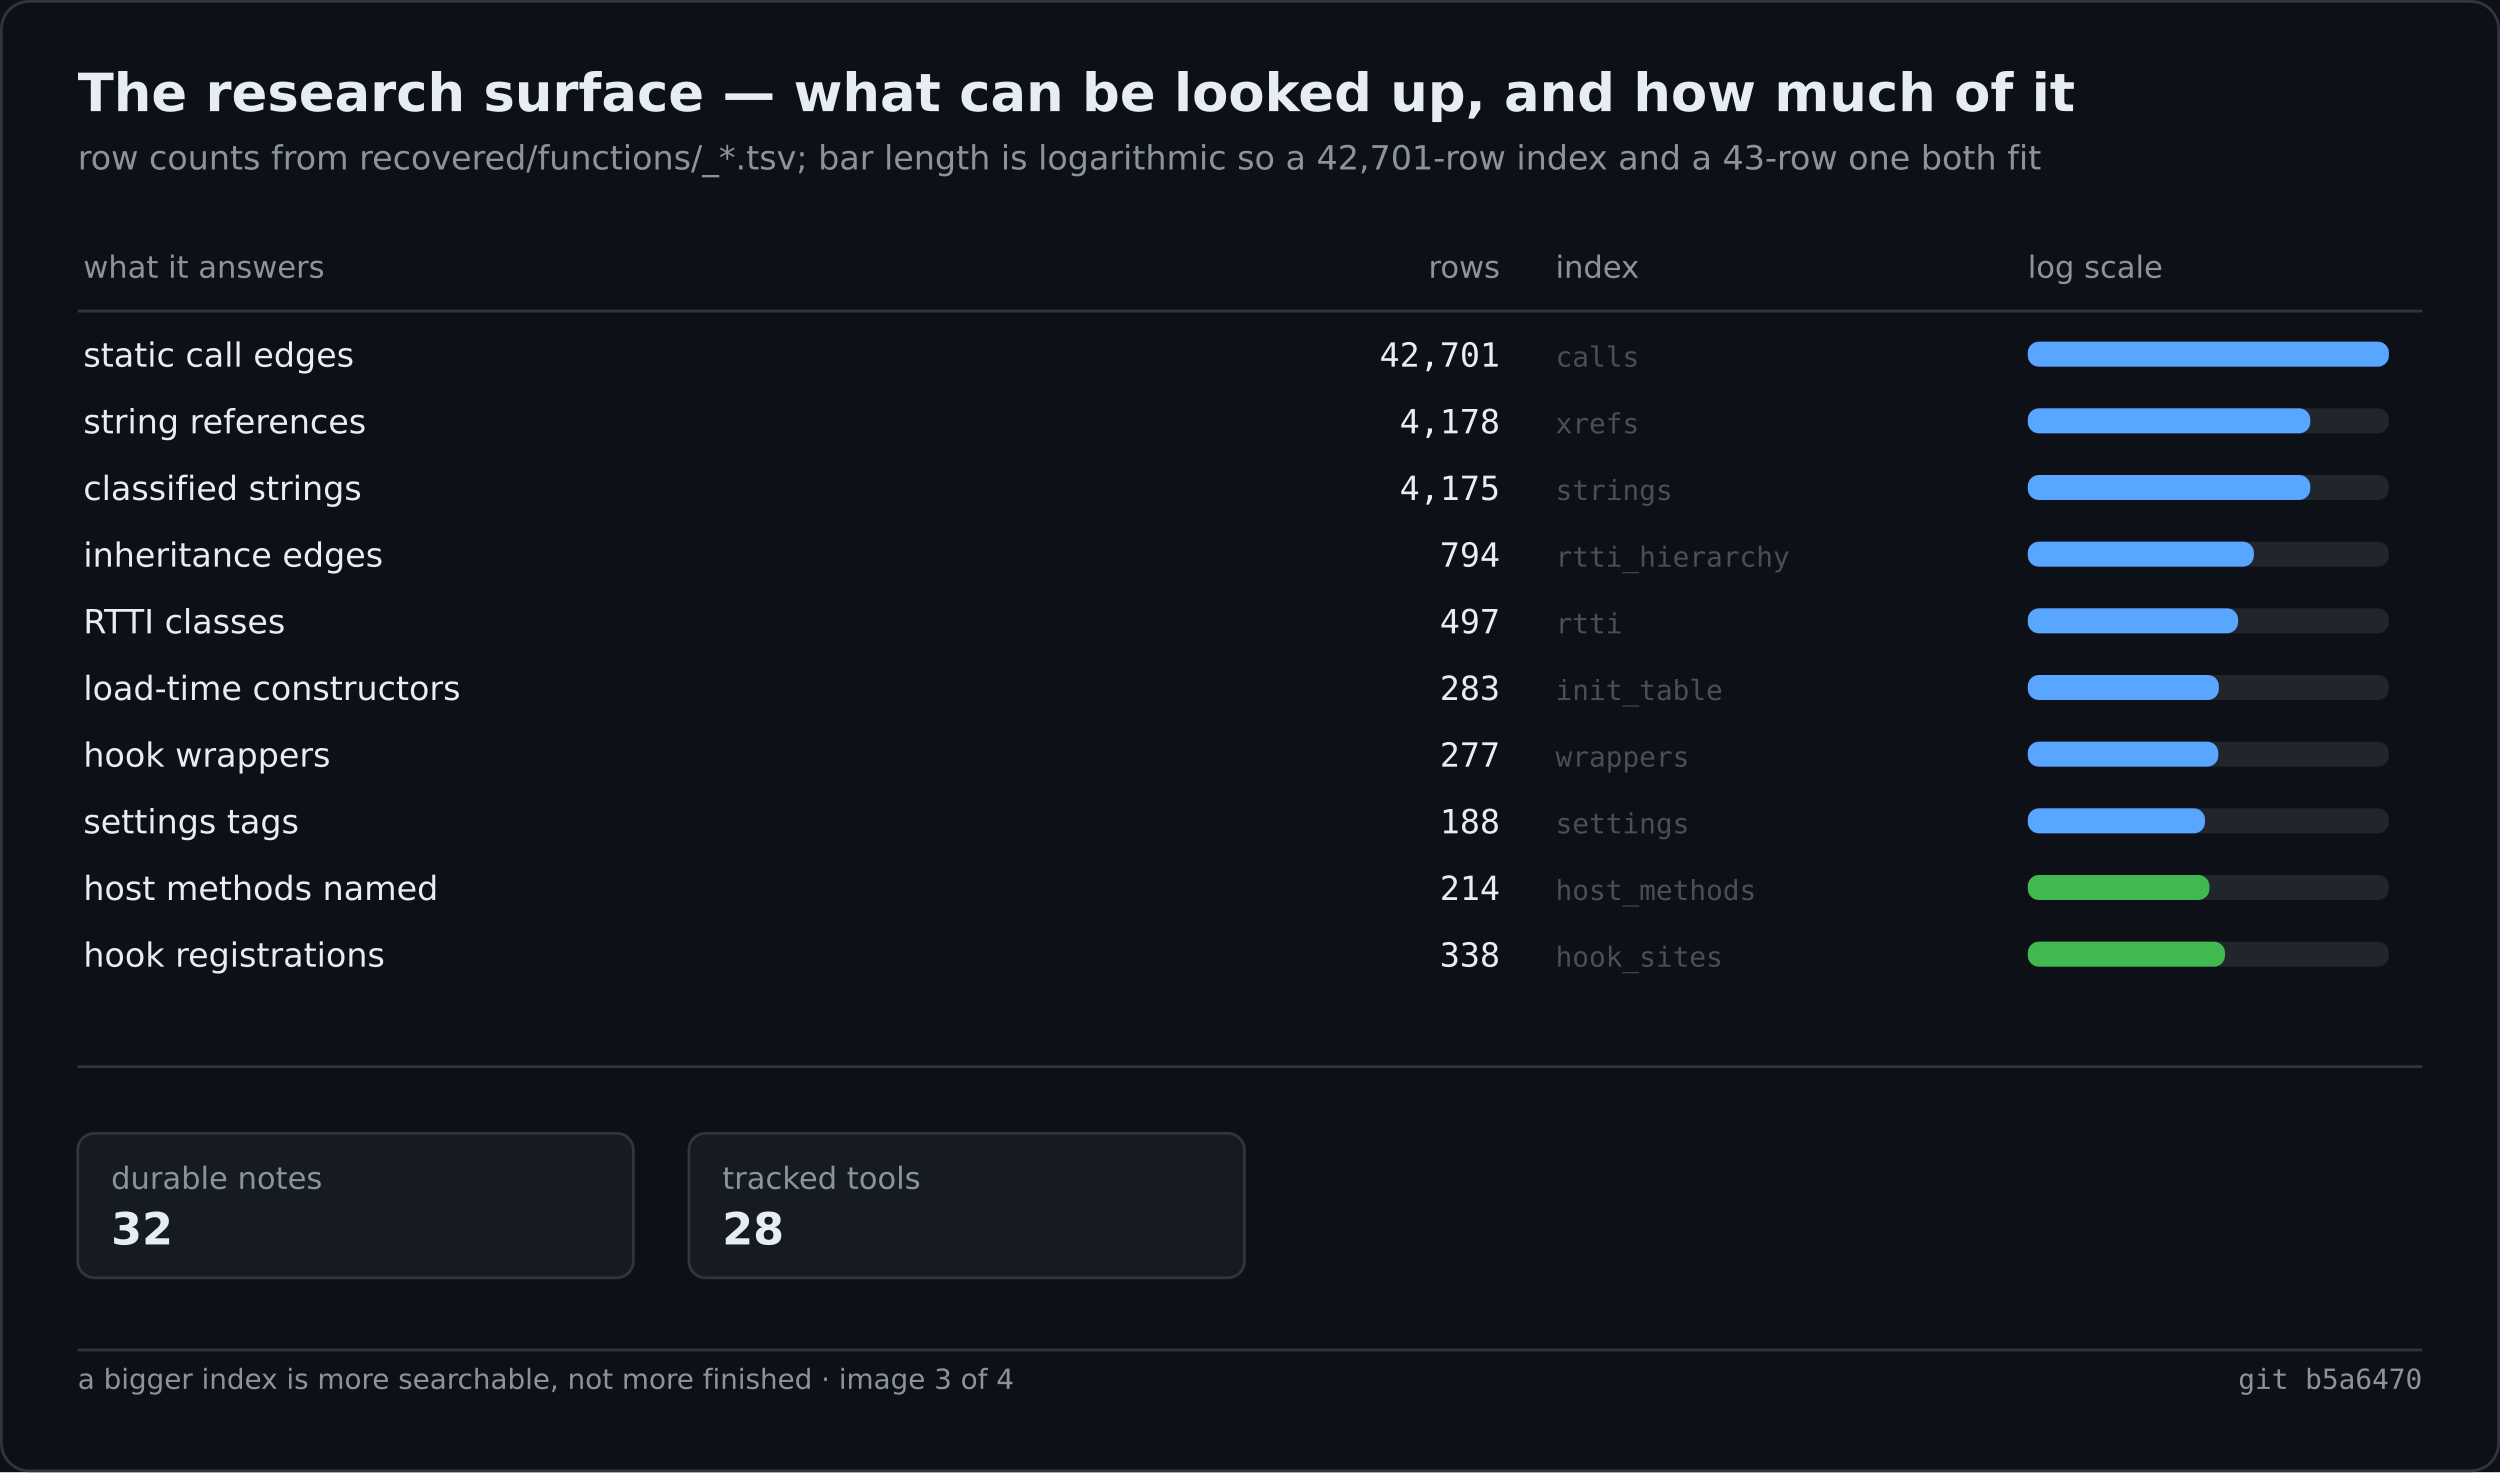
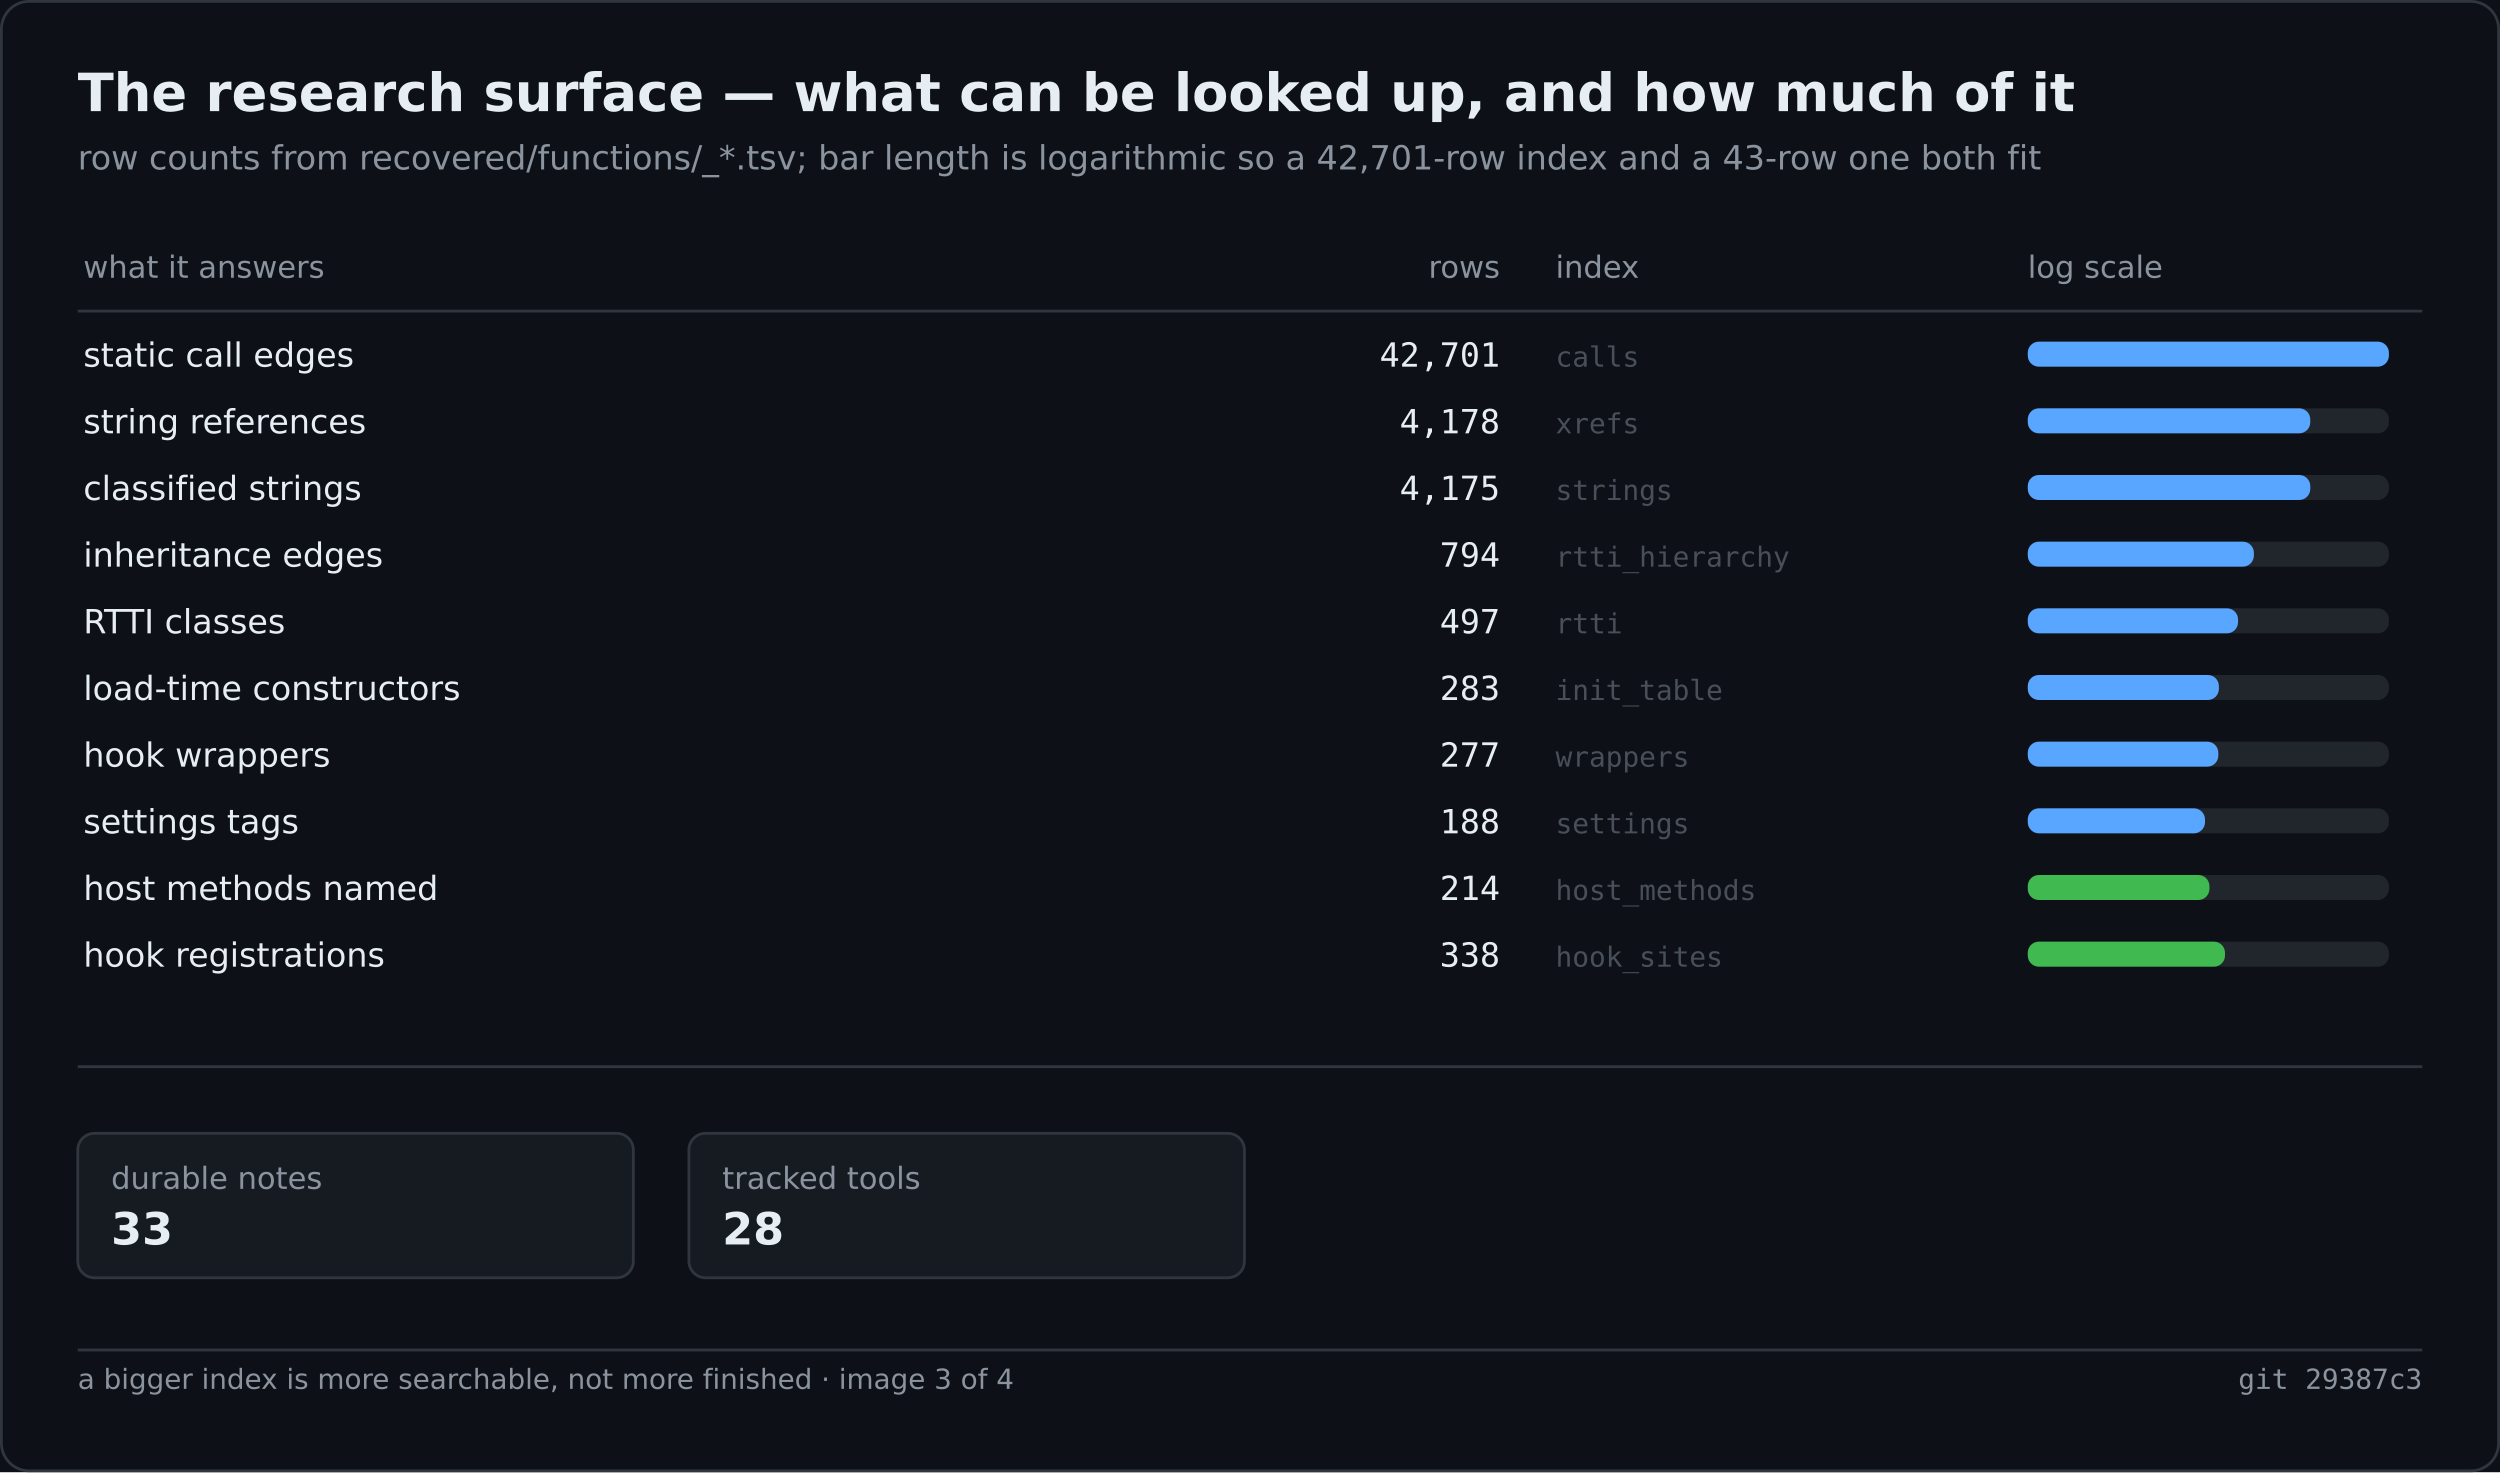
<svg xmlns="http://www.w3.org/2000/svg" width="900" height="530" viewBox="0 0 900 530" role="img" aria-label="The research surface — what can be looked up, and how much of it">
  <rect width="900" height="530" fill="#0d1117" />
  <rect x="0.5" y="0.5" width="899" height="529" fill="none" stroke="#30363d" rx="10" />
  <text x="28" y="40" font-family="Segoe UI,DejaVu Sans,Helvetica,sans-serif" font-size="19" font-weight="600" fill="#e6edf3">The research surface — what can be looked up, and how much of it</text>
  <text x="28" y="61" font-family="Segoe UI,DejaVu Sans,Helvetica,sans-serif" font-size="12" fill="#8b949e">row counts from recovered/functions/_*.tsv; bar length is logarithmic so a 42,701-row index and a 43-row one both fit</text>
  <text x="30.0" y="100.0" font-family="Segoe UI,DejaVu Sans,Helvetica,sans-serif" font-size="11" fill="#8b949e">what it answers</text>
  <text x="540.0" y="100.0" font-family="Segoe UI,DejaVu Sans,Helvetica,sans-serif" font-size="11" fill="#8b949e" text-anchor="end">rows</text>
  <text x="560.0" y="100.0" font-family="Segoe UI,DejaVu Sans,Helvetica,sans-serif" font-size="11" fill="#8b949e">index</text>
  <text x="730.0" y="100.0" font-family="Segoe UI,DejaVu Sans,Helvetica,sans-serif" font-size="11" fill="#8b949e">log scale</text>
  <line x1="28.0" y1="112.0" x2="872.0" y2="112.0" stroke="#30363d" stroke-width="1" />
  <text x="30.0" y="132.0" font-family="Segoe UI,DejaVu Sans,Helvetica,sans-serif" font-size="12" fill="#e6edf3">static call edges</text>
  <text x="540.0" y="132.0" font-family="Cascadia Mono,Consolas,DejaVu Sans Mono,monospace" font-size="12" fill="#e6edf3" text-anchor="end">42,701</text>
  <text x="560.0" y="132.0" font-family="Cascadia Mono,Consolas,DejaVu Sans Mono,monospace" font-size="10" fill="#484f58">calls</text>
  <rect x="730.0" y="123.0" width="130.0" height="9.0" fill="#21262d" rx="4" />
  <rect x="730.0" y="123.0" width="130.0" height="9.0" fill="#58a6ff" rx="4" />
  <text x="30.0" y="156.0" font-family="Segoe UI,DejaVu Sans,Helvetica,sans-serif" font-size="12" fill="#e6edf3">string references</text>
  <text x="540.0" y="156.0" font-family="Cascadia Mono,Consolas,DejaVu Sans Mono,monospace" font-size="12" fill="#e6edf3" text-anchor="end">4,178</text>
  <text x="560.0" y="156.0" font-family="Cascadia Mono,Consolas,DejaVu Sans Mono,monospace" font-size="10" fill="#484f58">xrefs</text>
  <rect x="730.0" y="147.0" width="130.0" height="9.0" fill="#21262d" rx="4" />
  <rect x="730.0" y="147.0" width="101.7" height="9.0" fill="#58a6ff" rx="4" />
  <text x="30.0" y="180.0" font-family="Segoe UI,DejaVu Sans,Helvetica,sans-serif" font-size="12" fill="#e6edf3">classified strings</text>
  <text x="540.0" y="180.0" font-family="Cascadia Mono,Consolas,DejaVu Sans Mono,monospace" font-size="12" fill="#e6edf3" text-anchor="end">4,175</text>
  <text x="560.0" y="180.0" font-family="Cascadia Mono,Consolas,DejaVu Sans Mono,monospace" font-size="10" fill="#484f58">strings</text>
  <rect x="730.0" y="171.0" width="130.0" height="9.0" fill="#21262d" rx="4" />
  <rect x="730.0" y="171.0" width="101.7" height="9.0" fill="#58a6ff" rx="4" />
  <text x="30.0" y="204.0" font-family="Segoe UI,DejaVu Sans,Helvetica,sans-serif" font-size="12" fill="#e6edf3">inheritance edges</text>
  <text x="540.0" y="204.0" font-family="Cascadia Mono,Consolas,DejaVu Sans Mono,monospace" font-size="12" fill="#e6edf3" text-anchor="end">794</text>
  <text x="560.0" y="204.0" font-family="Cascadia Mono,Consolas,DejaVu Sans Mono,monospace" font-size="10" fill="#484f58">rtti_hierarchy</text>
  <rect x="730.0" y="195.0" width="130.0" height="9.0" fill="#21262d" rx="4" />
  <rect x="730.0" y="195.0" width="81.4" height="9.0" fill="#58a6ff" rx="4" />
  <text x="30.0" y="228.0" font-family="Segoe UI,DejaVu Sans,Helvetica,sans-serif" font-size="12" fill="#e6edf3">RTTI classes</text>
  <text x="540.0" y="228.0" font-family="Cascadia Mono,Consolas,DejaVu Sans Mono,monospace" font-size="12" fill="#e6edf3" text-anchor="end">497</text>
  <text x="560.0" y="228.0" font-family="Cascadia Mono,Consolas,DejaVu Sans Mono,monospace" font-size="10" fill="#484f58">rtti</text>
  <rect x="730.0" y="219.0" width="130.0" height="9.0" fill="#21262d" rx="4" />
  <rect x="730.0" y="219.0" width="75.7" height="9.0" fill="#58a6ff" rx="4" />
  <text x="30.0" y="252.0" font-family="Segoe UI,DejaVu Sans,Helvetica,sans-serif" font-size="12" fill="#e6edf3">load-time constructors</text>
  <text x="540.0" y="252.0" font-family="Cascadia Mono,Consolas,DejaVu Sans Mono,monospace" font-size="12" fill="#e6edf3" text-anchor="end">283</text>
  <text x="560.0" y="252.0" font-family="Cascadia Mono,Consolas,DejaVu Sans Mono,monospace" font-size="10" fill="#484f58">init_table</text>
  <rect x="730.0" y="243.0" width="130.0" height="9.0" fill="#21262d" rx="4" />
  <rect x="730.0" y="243.0" width="68.8" height="9.0" fill="#58a6ff" rx="4" />
  <text x="30.0" y="276.0" font-family="Segoe UI,DejaVu Sans,Helvetica,sans-serif" font-size="12" fill="#e6edf3">hook wrappers</text>
  <text x="540.0" y="276.0" font-family="Cascadia Mono,Consolas,DejaVu Sans Mono,monospace" font-size="12" fill="#e6edf3" text-anchor="end">277</text>
  <text x="560.0" y="276.0" font-family="Cascadia Mono,Consolas,DejaVu Sans Mono,monospace" font-size="10" fill="#484f58">wrappers</text>
  <rect x="730.0" y="267.0" width="130.0" height="9.0" fill="#21262d" rx="4" />
  <rect x="730.0" y="267.0" width="68.6" height="9.0" fill="#58a6ff" rx="4" />
  <text x="30.0" y="300.0" font-family="Segoe UI,DejaVu Sans,Helvetica,sans-serif" font-size="12" fill="#e6edf3">settings tags</text>
  <text x="540.0" y="300.0" font-family="Cascadia Mono,Consolas,DejaVu Sans Mono,monospace" font-size="12" fill="#e6edf3" text-anchor="end">188</text>
  <text x="560.0" y="300.0" font-family="Cascadia Mono,Consolas,DejaVu Sans Mono,monospace" font-size="10" fill="#484f58">settings</text>
  <rect x="730.0" y="291.0" width="130.0" height="9.0" fill="#21262d" rx="4" />
  <rect x="730.0" y="291.0" width="63.8" height="9.0" fill="#58a6ff" rx="4" />
  <text x="30.0" y="324.0" font-family="Segoe UI,DejaVu Sans,Helvetica,sans-serif" font-size="12" fill="#e6edf3">host methods named</text>
  <text x="540.0" y="324.0" font-family="Cascadia Mono,Consolas,DejaVu Sans Mono,monospace" font-size="12" fill="#e6edf3" text-anchor="end">214</text>
  <text x="560.0" y="324.0" font-family="Cascadia Mono,Consolas,DejaVu Sans Mono,monospace" font-size="10" fill="#484f58">host_methods</text>
  <rect x="730.0" y="315.0" width="130.0" height="9.0" fill="#21262d" rx="4" />
  <rect x="730.0" y="315.0" width="65.4" height="9.0" fill="#3fb950" rx="4" />
  <text x="30.0" y="348.0" font-family="Segoe UI,DejaVu Sans,Helvetica,sans-serif" font-size="12" fill="#e6edf3">hook registrations</text>
  <text x="540.0" y="348.0" font-family="Cascadia Mono,Consolas,DejaVu Sans Mono,monospace" font-size="12" fill="#e6edf3" text-anchor="end">338</text>
  <text x="560.0" y="348.0" font-family="Cascadia Mono,Consolas,DejaVu Sans Mono,monospace" font-size="10" fill="#484f58">hook_sites</text>
  <rect x="730.0" y="339.0" width="130.0" height="9.0" fill="#21262d" rx="4" />
  <rect x="730.0" y="339.0" width="71.0" height="9.0" fill="#3fb950" rx="4" />
  <line x1="28.0" y1="384.0" x2="872.0" y2="384.0" stroke="#30363d" stroke-width="1" />
  <rect x="28.0" y="408.0" width="200.0" height="52.0" fill="#161b22" rx="6" stroke="#30363d" stroke-width="1" />
  <text x="40.0" y="428.0" font-family="Segoe UI,DejaVu Sans,Helvetica,sans-serif" font-size="11" fill="#8b949e">durable notes</text>
-   <text x="40.0" y="448.0" font-family="Segoe UI,DejaVu Sans,Helvetica,sans-serif" font-size="16" fill="#e6edf3" font-weight="600">32</text>
+   <text x="40.0" y="448.0" font-family="Segoe UI,DejaVu Sans,Helvetica,sans-serif" font-size="16" fill="#e6edf3" font-weight="600">33</text>
  <rect x="248.0" y="408.0" width="200.0" height="52.0" fill="#161b22" rx="6" stroke="#30363d" stroke-width="1" />
  <text x="260.0" y="428.0" font-family="Segoe UI,DejaVu Sans,Helvetica,sans-serif" font-size="11" fill="#8b949e">tracked tools</text>
  <text x="260.0" y="448.0" font-family="Segoe UI,DejaVu Sans,Helvetica,sans-serif" font-size="16" fill="#e6edf3" font-weight="600">28</text>
  <line x1="28.0" y1="486.0" x2="872.0" y2="486.0" stroke="#30363d" stroke-width="1" />
  <text x="28.0" y="500.0" font-family="Segoe UI,DejaVu Sans,Helvetica,sans-serif" font-size="10" fill="#8b949e">a bigger index is more searchable, not more finished · image 3 of 4</text>
-   <text x="872.0" y="500.0" font-family="Cascadia Mono,Consolas,DejaVu Sans Mono,monospace" font-size="10" fill="#8b949e" text-anchor="end">git b5a6470</text>
+   <text x="872.0" y="500.0" font-family="Cascadia Mono,Consolas,DejaVu Sans Mono,monospace" font-size="10" fill="#8b949e" text-anchor="end">git 29387c3</text>
</svg>
